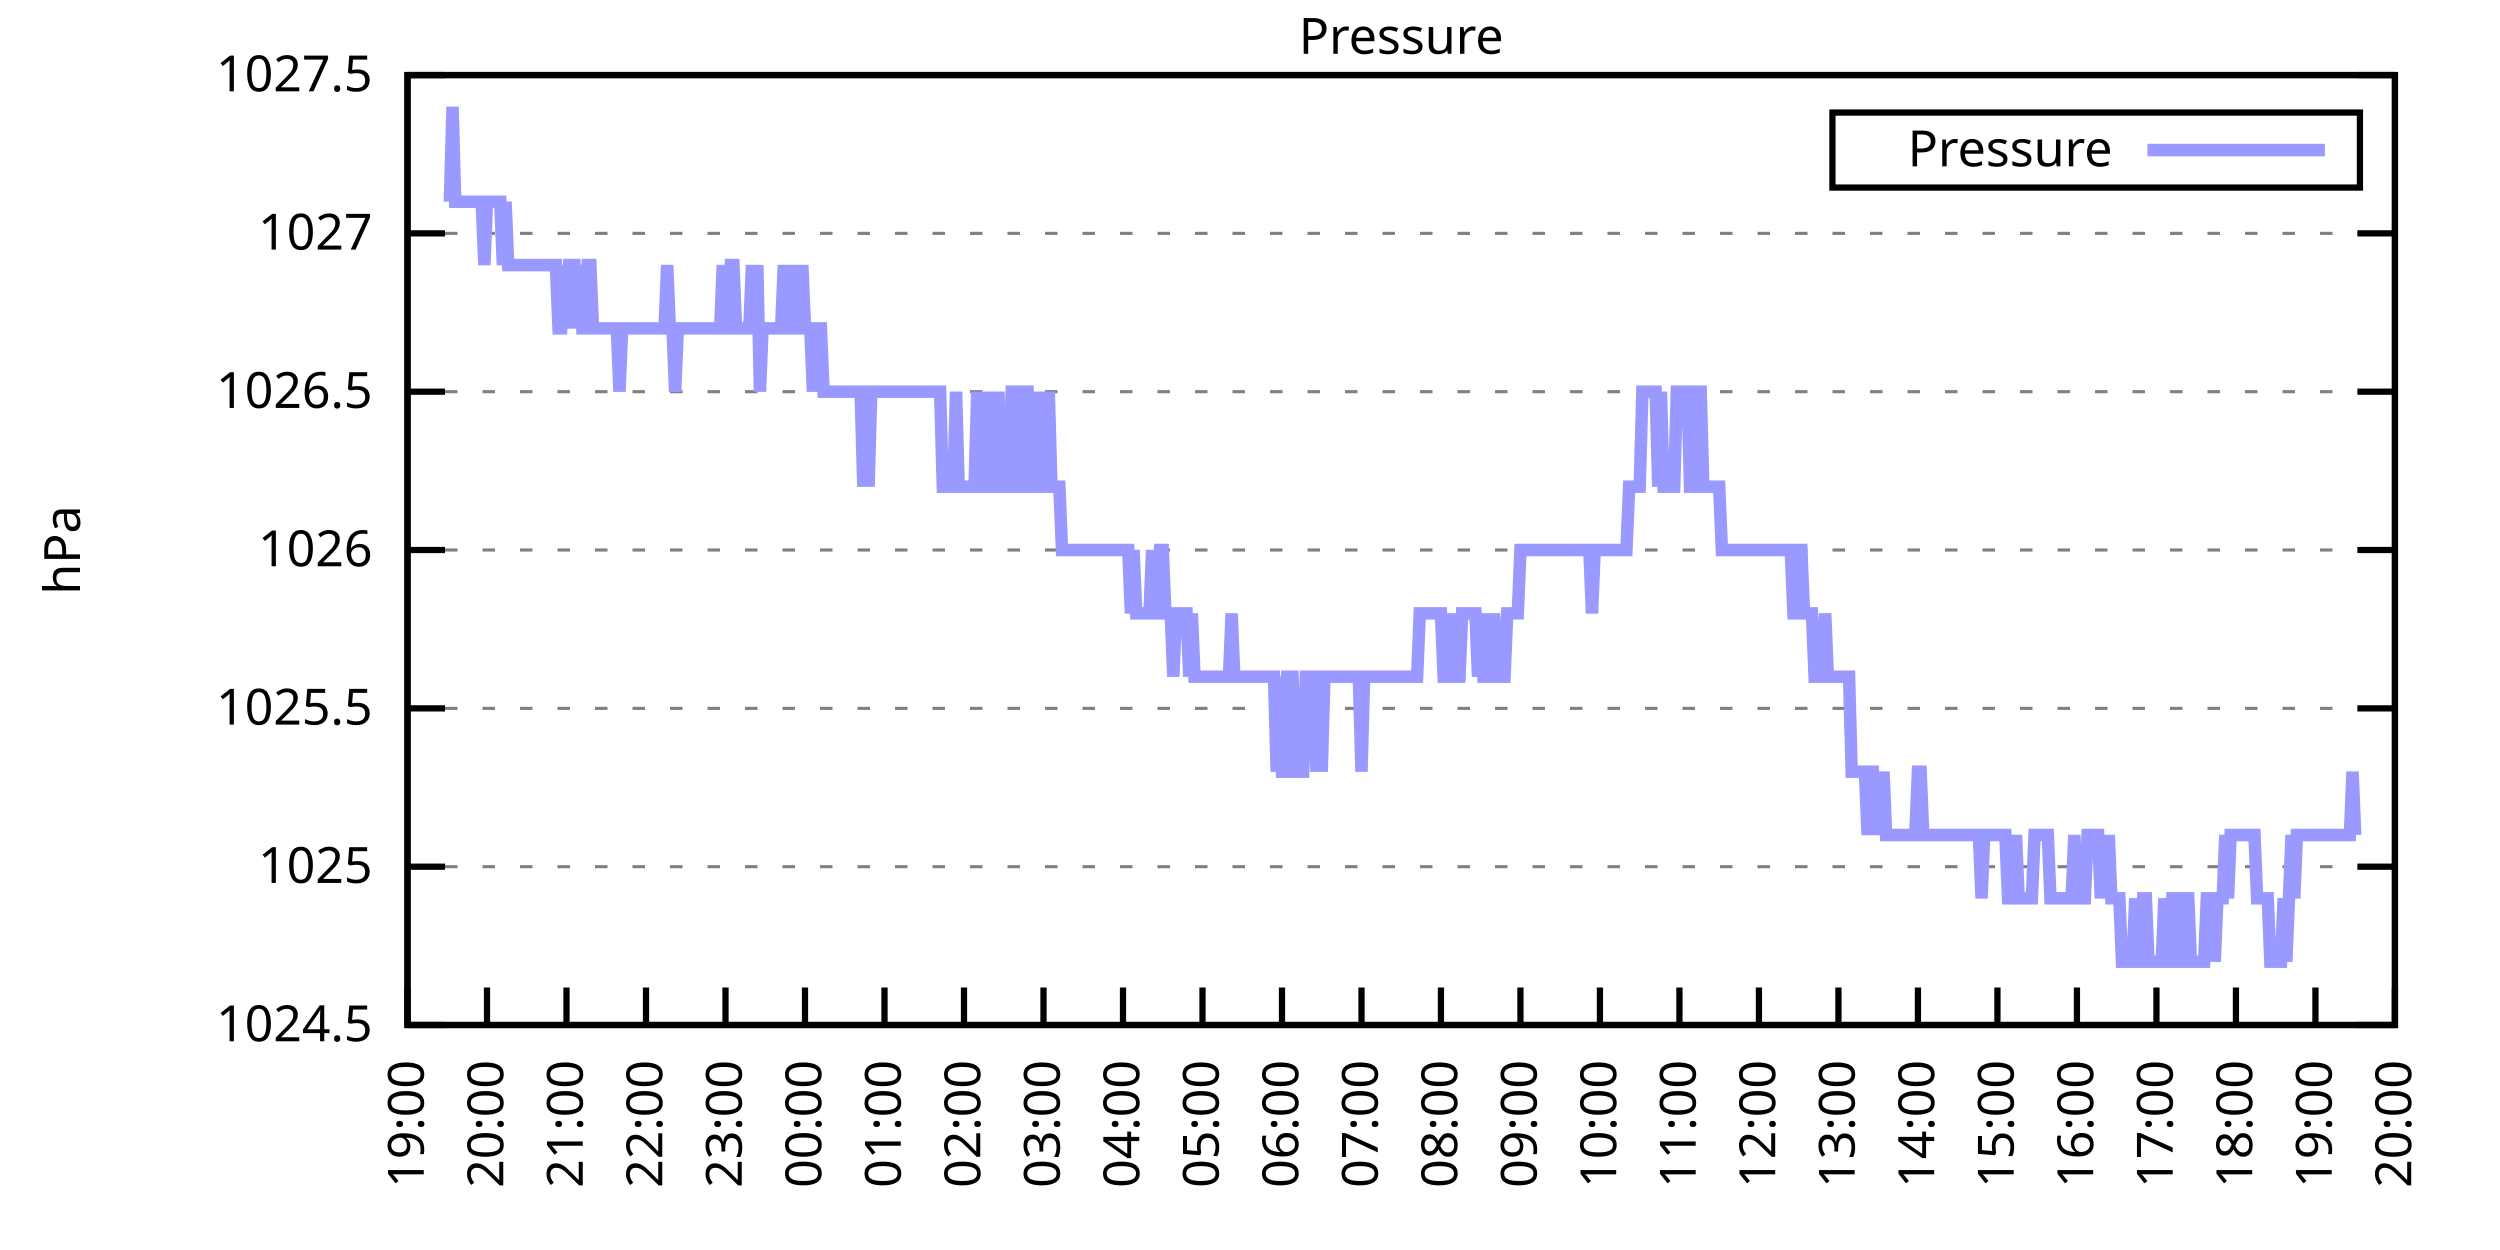
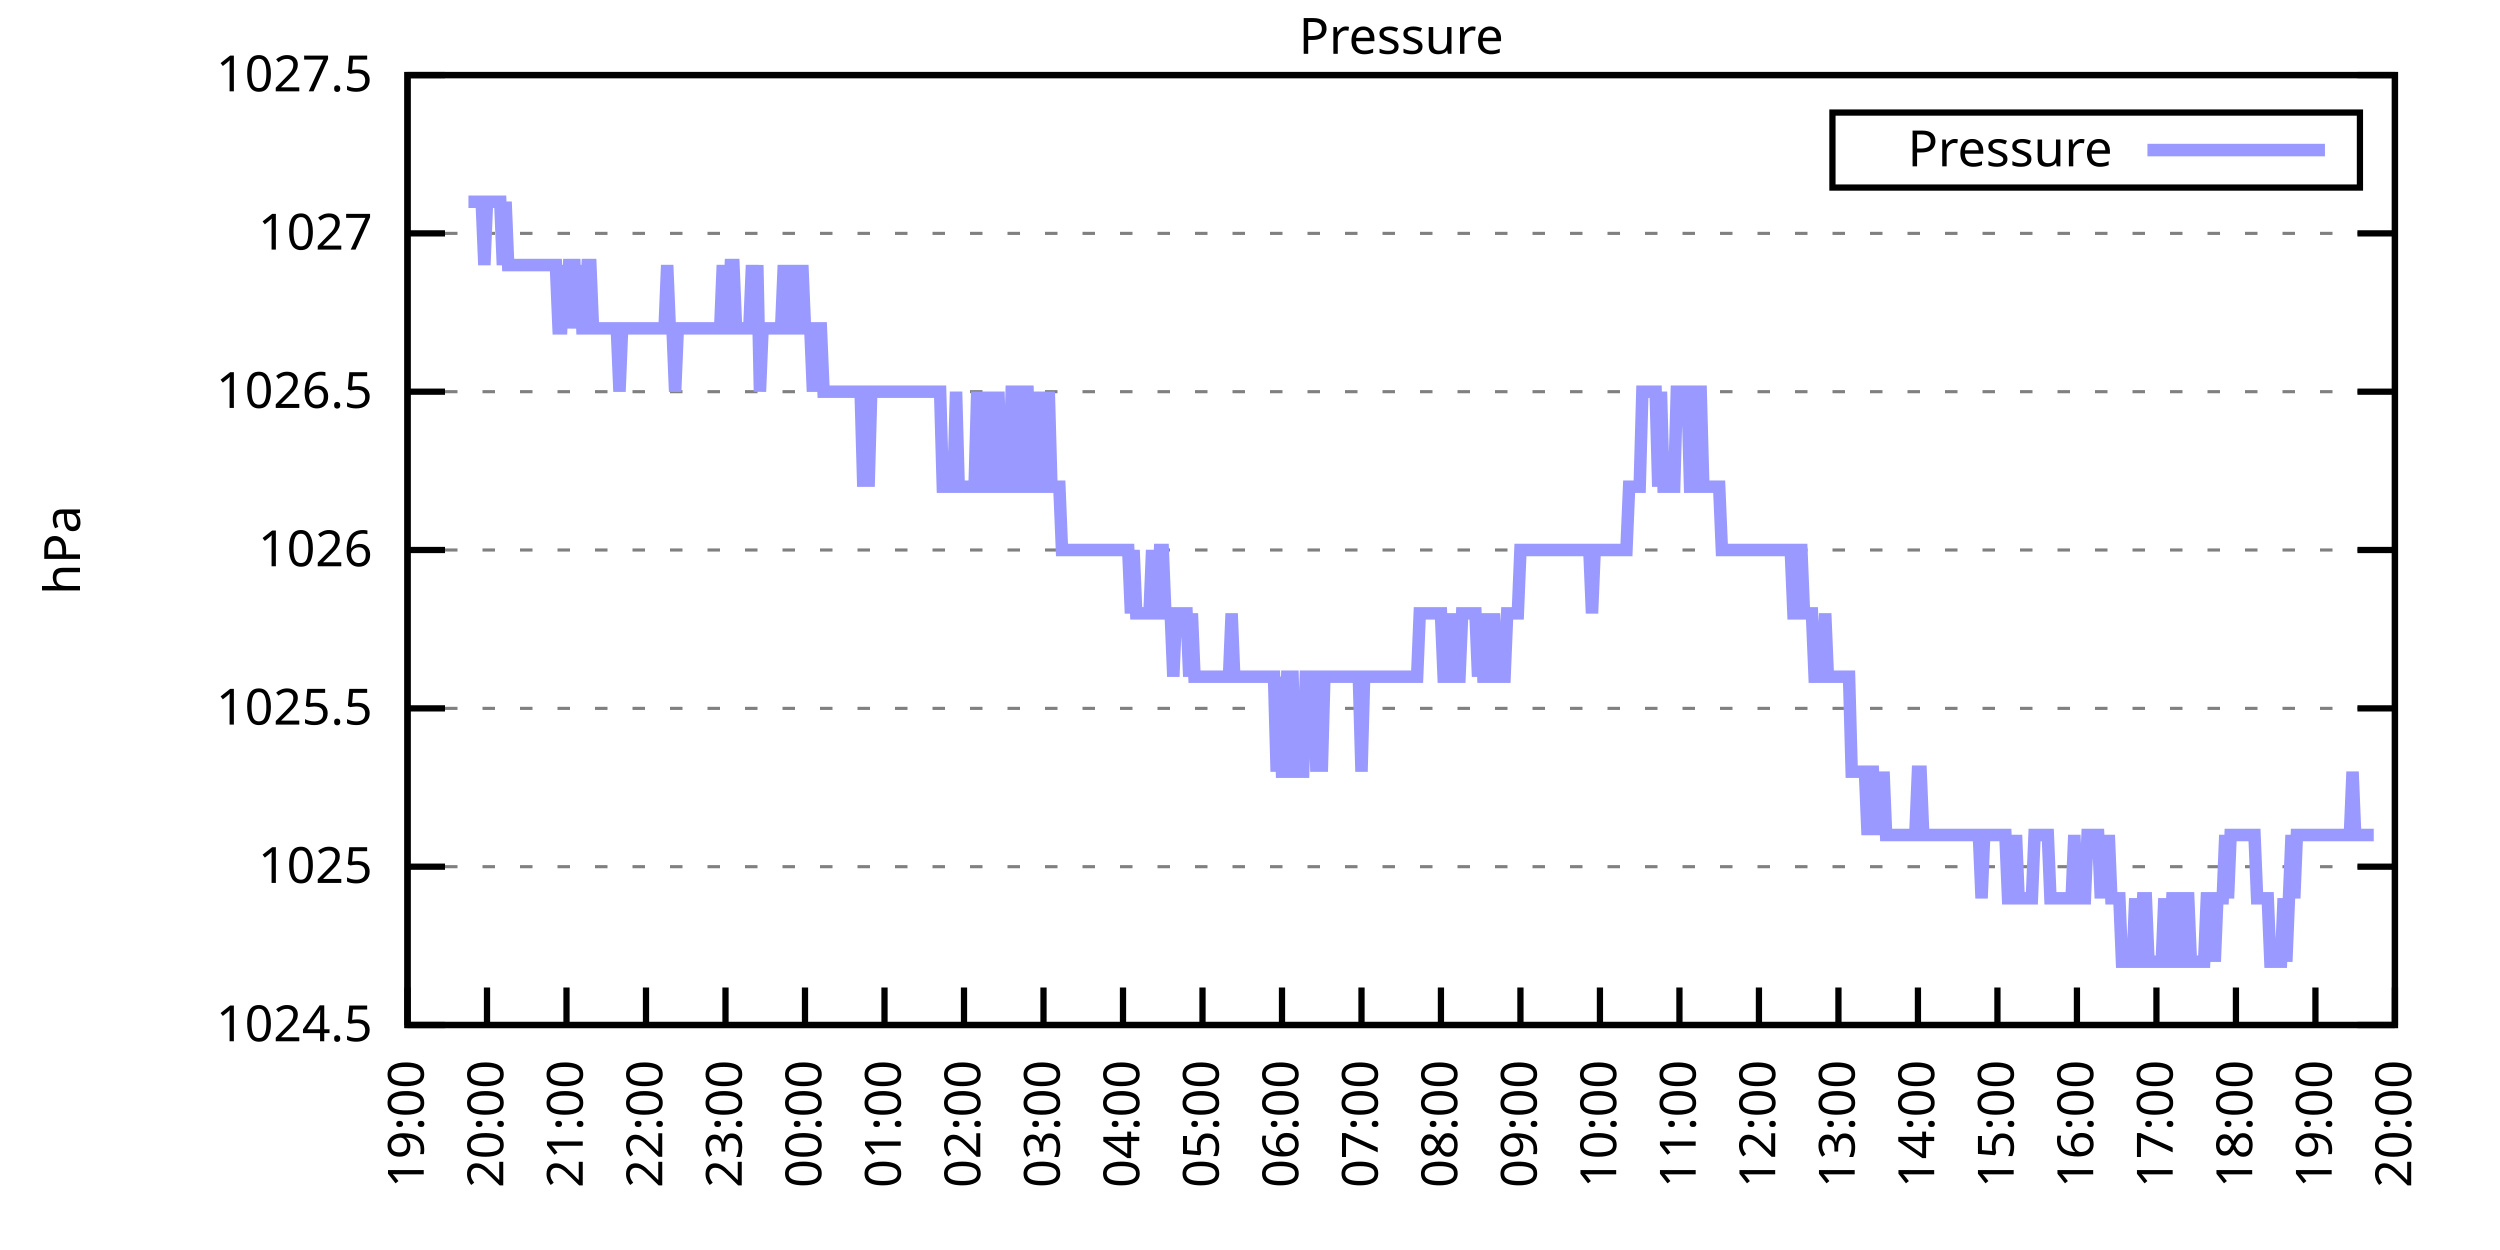
<svg xmlns="http://www.w3.org/2000/svg" xmlns:xlink="http://www.w3.org/1999/xlink" width="400" height="200" viewBox="0 0 400 200">
  <g id="gnuplot_canvas">
    <rect x="0" y="0" width="400" height="200" fill="none" />
    <defs>
      <circle id="gpDot" r="0.5" stroke-width="0.5" stroke="currentColor" />
      <path id="gpPt0" stroke-width="0.333" stroke="currentColor" d="M-1,0 h2 M0,-1 v2" />
      <path id="gpPt1" stroke-width="0.333" stroke="currentColor" d="M-1,-1 L1,1 M1,-1 L-1,1" />
      <path id="gpPt2" stroke-width="0.333" stroke="currentColor" d="M-1,0 L1,0 M0,-1 L0,1 M-1,-1 L1,1 M-1,1 L1,-1" />
      <rect id="gpPt3" stroke-width="0.333" stroke="currentColor" x="-1" y="-1" width="2" height="2" />
      <rect id="gpPt4" stroke-width="0.333" stroke="currentColor" fill="currentColor" x="-1" y="-1" width="2" height="2" />
      <circle id="gpPt5" stroke-width="0.333" stroke="currentColor" cx="0" cy="0" r="1" />
      <use xlink:href="#gpPt5" id="gpPt6" fill="currentColor" stroke="none" />
      <path id="gpPt7" stroke-width="0.333" stroke="currentColor" d="M0,-1.33 L-1.33,0.67 L1.33,0.67 z" />
      <use xlink:href="#gpPt7" id="gpPt8" fill="currentColor" stroke="none" />
      <use xlink:href="#gpPt7" id="gpPt9" stroke="currentColor" transform="rotate(180)" />
      <use xlink:href="#gpPt9" id="gpPt10" fill="currentColor" stroke="none" />
      <use xlink:href="#gpPt3" id="gpPt11" stroke="currentColor" transform="rotate(45)" />
      <use xlink:href="#gpPt11" id="gpPt12" fill="currentColor" stroke="none" />
      <path id="gpPt13" stroke-width="0.333" stroke="currentColor" d="M0,1.330 L1.265,0.411 L0.782,-1.067 L-0.782,-1.076 L-1.265,0.411 z" />
      <use xlink:href="#gpPt13" id="gpPt14" fill="currentColor" stroke="none" />
      <filter id="textbox" filterUnits="objectBoundingBox" x="0" y="0" height="1" width="1">
        <feFlood flood-color="white" flood-opacity="1" result="bgnd" />
        <feComposite in="SourceGraphic" in2="bgnd" operator="atop" />
      </filter>
      <filter id="greybox" filterUnits="objectBoundingBox" x="0" y="0" height="1" width="1">
        <feFlood flood-color="lightgrey" flood-opacity="1" result="grey" />
        <feComposite in="SourceGraphic" in2="grey" operator="atop" />
      </filter>
    </defs>
    <g fill="none" color="white" stroke="currentColor" stroke-width="1.00" stroke-linecap="butt" stroke-linejoin="miter">
</g>
    <g fill="none" color="black" stroke="currentColor" stroke-width="1.00" stroke-linecap="butt" stroke-linejoin="miter">
      <g stroke="none" shape-rendering="crispEdges">
        <polygon fill="rgb(255, 255, 255)" points="65.20,164.00 383.18,164.00 383.18,12.02 65.20,12.02 " />
      </g>
    </g>
    <g fill="none" color="black" stroke="currentColor" stroke-width="1.00" stroke-linecap="butt" stroke-linejoin="miter">
</g>
    <g fill="none" color="black" stroke="black" stroke-width="0.50" stroke-linecap="butt" stroke-linejoin="miter">
</g>
    <g fill="none" color="gray" stroke="currentColor" stroke-width="0.50" stroke-linecap="butt" stroke-linejoin="miter">
      <path stroke="gray" stroke-dasharray="2,4" class="gridline" d="M65.20,164.00 L383.19,164.00  " />
    </g>
    <g fill="none" color="gray" stroke="gray" stroke-width="1.00" stroke-linecap="butt" stroke-linejoin="miter">
</g>
    <g fill="none" color="black" stroke="currentColor" stroke-width="1.00" stroke-linecap="butt" stroke-linejoin="miter">
      <path stroke="black" d="M65.20,164.00 L71.20,164.00 M383.19,164.00 L377.19,164.00  " />
      <g transform="translate(59.60,166.60)" stroke="none" fill="black" font-family="Sans" font-size="8.00" text-anchor="end">
        <text>
          <tspan font-family="Sans"> 1024.5</tspan>
        </text>
      </g>
    </g>
    <g fill="none" color="black" stroke="currentColor" stroke-width="1.00" stroke-linecap="butt" stroke-linejoin="miter">
</g>
    <g fill="none" color="black" stroke="black" stroke-width="0.50" stroke-linecap="butt" stroke-linejoin="miter">
</g>
    <g fill="none" color="gray" stroke="currentColor" stroke-width="0.50" stroke-linecap="butt" stroke-linejoin="miter">
      <path stroke="gray" stroke-dasharray="2,4" class="gridline" d="M65.20,138.67 L383.19,138.67  " />
    </g>
    <g fill="none" color="gray" stroke="gray" stroke-width="1.00" stroke-linecap="butt" stroke-linejoin="miter">
</g>
    <g fill="none" color="black" stroke="currentColor" stroke-width="1.00" stroke-linecap="butt" stroke-linejoin="miter">
      <path stroke="black" d="M65.20,138.67 L71.20,138.67 M383.19,138.67 L377.19,138.67  " />
      <g transform="translate(59.60,141.27)" stroke="none" fill="black" font-family="Sans" font-size="8.00" text-anchor="end">
        <text>
          <tspan font-family="Sans"> 1025</tspan>
        </text>
      </g>
    </g>
    <g fill="none" color="black" stroke="currentColor" stroke-width="1.00" stroke-linecap="butt" stroke-linejoin="miter">
</g>
    <g fill="none" color="black" stroke="black" stroke-width="0.50" stroke-linecap="butt" stroke-linejoin="miter">
</g>
    <g fill="none" color="gray" stroke="currentColor" stroke-width="0.50" stroke-linecap="butt" stroke-linejoin="miter">
      <path stroke="gray" stroke-dasharray="2,4" class="gridline" d="M65.20,113.34 L383.19,113.34  " />
    </g>
    <g fill="none" color="gray" stroke="gray" stroke-width="1.00" stroke-linecap="butt" stroke-linejoin="miter">
</g>
    <g fill="none" color="black" stroke="currentColor" stroke-width="1.00" stroke-linecap="butt" stroke-linejoin="miter">
      <path stroke="black" d="M65.20,113.34 L71.20,113.34 M383.19,113.34 L377.19,113.34  " />
      <g transform="translate(59.60,115.94)" stroke="none" fill="black" font-family="Sans" font-size="8.00" text-anchor="end">
        <text>
          <tspan font-family="Sans"> 1025.5</tspan>
        </text>
      </g>
    </g>
    <g fill="none" color="black" stroke="currentColor" stroke-width="1.00" stroke-linecap="butt" stroke-linejoin="miter">
</g>
    <g fill="none" color="black" stroke="black" stroke-width="0.50" stroke-linecap="butt" stroke-linejoin="miter">
</g>
    <g fill="none" color="gray" stroke="currentColor" stroke-width="0.50" stroke-linecap="butt" stroke-linejoin="miter">
      <path stroke="gray" stroke-dasharray="2,4" class="gridline" d="M65.20,88.00 L383.19,88.00  " />
    </g>
    <g fill="none" color="gray" stroke="gray" stroke-width="1.00" stroke-linecap="butt" stroke-linejoin="miter">
</g>
    <g fill="none" color="black" stroke="currentColor" stroke-width="1.00" stroke-linecap="butt" stroke-linejoin="miter">
      <path stroke="black" d="M65.20,88.00 L71.20,88.00 M383.19,88.00 L377.19,88.00  " />
      <g transform="translate(59.60,90.60)" stroke="none" fill="black" font-family="Sans" font-size="8.00" text-anchor="end">
        <text>
          <tspan font-family="Sans"> 1026</tspan>
        </text>
      </g>
    </g>
    <g fill="none" color="black" stroke="currentColor" stroke-width="1.00" stroke-linecap="butt" stroke-linejoin="miter">
</g>
    <g fill="none" color="black" stroke="black" stroke-width="0.50" stroke-linecap="butt" stroke-linejoin="miter">
</g>
    <g fill="none" color="gray" stroke="currentColor" stroke-width="0.50" stroke-linecap="butt" stroke-linejoin="miter">
      <path stroke="gray" stroke-dasharray="2,4" class="gridline" d="M65.20,62.67 L383.19,62.67  " />
    </g>
    <g fill="none" color="gray" stroke="gray" stroke-width="1.00" stroke-linecap="butt" stroke-linejoin="miter">
</g>
    <g fill="none" color="black" stroke="currentColor" stroke-width="1.00" stroke-linecap="butt" stroke-linejoin="miter">
      <path stroke="black" d="M65.20,62.67 L71.20,62.67 M383.19,62.67 L377.19,62.67  " />
      <g transform="translate(59.60,65.27)" stroke="none" fill="black" font-family="Sans" font-size="8.00" text-anchor="end">
        <text>
          <tspan font-family="Sans"> 1026.5</tspan>
        </text>
      </g>
    </g>
    <g fill="none" color="black" stroke="currentColor" stroke-width="1.00" stroke-linecap="butt" stroke-linejoin="miter">
</g>
    <g fill="none" color="black" stroke="black" stroke-width="0.50" stroke-linecap="butt" stroke-linejoin="miter">
</g>
    <g fill="none" color="gray" stroke="currentColor" stroke-width="0.50" stroke-linecap="butt" stroke-linejoin="miter">
      <path stroke="gray" stroke-dasharray="2,4" class="gridline" d="M65.20,37.34 L383.19,37.34  " />
    </g>
    <g fill="none" color="gray" stroke="gray" stroke-width="1.00" stroke-linecap="butt" stroke-linejoin="miter">
</g>
    <g fill="none" color="black" stroke="currentColor" stroke-width="1.00" stroke-linecap="butt" stroke-linejoin="miter">
      <path stroke="black" d="M65.20,37.34 L71.20,37.34 M383.19,37.34 L377.19,37.34  " />
      <g transform="translate(59.60,39.94)" stroke="none" fill="black" font-family="Sans" font-size="8.00" text-anchor="end">
        <text>
          <tspan font-family="Sans"> 1027</tspan>
        </text>
      </g>
    </g>
    <g fill="none" color="black" stroke="currentColor" stroke-width="1.00" stroke-linecap="butt" stroke-linejoin="miter">
</g>
    <g fill="none" color="black" stroke="black" stroke-width="0.50" stroke-linecap="butt" stroke-linejoin="miter">
</g>
    <g fill="none" color="gray" stroke="currentColor" stroke-width="0.50" stroke-linecap="butt" stroke-linejoin="miter">
      <path stroke="gray" stroke-dasharray="2,4" class="gridline" d="M65.20,12.01 L383.19,12.01  " />
    </g>
    <g fill="none" color="gray" stroke="gray" stroke-width="1.00" stroke-linecap="butt" stroke-linejoin="miter">
</g>
    <g fill="none" color="black" stroke="currentColor" stroke-width="1.00" stroke-linecap="butt" stroke-linejoin="miter">
      <path stroke="black" d="M65.20,12.01 L71.20,12.01 M383.19,12.01 L377.19,12.01  " />
      <g transform="translate(59.60,14.61)" stroke="none" fill="black" font-family="Sans" font-size="8.00" text-anchor="end">
        <text>
          <tspan font-family="Sans"> 1027.5</tspan>
        </text>
      </g>
    </g>
    <g fill="none" color="black" stroke="currentColor" stroke-width="1.00" stroke-linecap="butt" stroke-linejoin="miter">
      <path stroke="black" d="M65.20,164.00 L65.20,158.00  " />
      <g transform="translate(67.80,169.60) rotate(270.00)" stroke="none" fill="black" font-family="Sans" font-size="8.00" text-anchor="end">
        <text>
          <tspan font-family="Sans">19:00</tspan>
        </text>
      </g>
    </g>
    <g fill="none" color="black" stroke="currentColor" stroke-width="1.00" stroke-linecap="butt" stroke-linejoin="miter">
      <path stroke="black" d="M77.92,164.00 L77.92,158.00  " />
      <g transform="translate(80.52,169.60) rotate(270.00)" stroke="none" fill="black" font-family="Sans" font-size="8.00" text-anchor="end">
        <text>
          <tspan font-family="Sans">20:00</tspan>
        </text>
      </g>
    </g>
    <g fill="none" color="black" stroke="currentColor" stroke-width="1.00" stroke-linecap="butt" stroke-linejoin="miter">
      <path stroke="black" d="M90.64,164.00 L90.64,158.00  " />
      <g transform="translate(93.24,169.60) rotate(270.00)" stroke="none" fill="black" font-family="Sans" font-size="8.00" text-anchor="end">
        <text>
          <tspan font-family="Sans">21:00</tspan>
        </text>
      </g>
    </g>
    <g fill="none" color="black" stroke="currentColor" stroke-width="1.00" stroke-linecap="butt" stroke-linejoin="miter">
      <path stroke="black" d="M103.36,164.00 L103.36,158.00  " />
      <g transform="translate(105.96,169.60) rotate(270.00)" stroke="none" fill="black" font-family="Sans" font-size="8.00" text-anchor="end">
        <text>
          <tspan font-family="Sans">22:00</tspan>
        </text>
      </g>
    </g>
    <g fill="none" color="black" stroke="currentColor" stroke-width="1.00" stroke-linecap="butt" stroke-linejoin="miter">
      <path stroke="black" d="M116.08,164.00 L116.08,158.00  " />
      <g transform="translate(118.68,169.60) rotate(270.00)" stroke="none" fill="black" font-family="Sans" font-size="8.00" text-anchor="end">
        <text>
          <tspan font-family="Sans">23:00</tspan>
        </text>
      </g>
    </g>
    <g fill="none" color="black" stroke="currentColor" stroke-width="1.00" stroke-linecap="butt" stroke-linejoin="miter">
      <path stroke="black" d="M128.80,164.00 L128.80,158.00  " />
      <g transform="translate(131.40,169.60) rotate(270.00)" stroke="none" fill="black" font-family="Sans" font-size="8.00" text-anchor="end">
        <text>
          <tspan font-family="Sans">00:00</tspan>
        </text>
      </g>
    </g>
    <g fill="none" color="black" stroke="currentColor" stroke-width="1.00" stroke-linecap="butt" stroke-linejoin="miter">
      <path stroke="black" d="M141.52,164.00 L141.52,158.00  " />
      <g transform="translate(144.12,169.60) rotate(270.00)" stroke="none" fill="black" font-family="Sans" font-size="8.00" text-anchor="end">
        <text>
          <tspan font-family="Sans">01:00</tspan>
        </text>
      </g>
    </g>
    <g fill="none" color="black" stroke="currentColor" stroke-width="1.00" stroke-linecap="butt" stroke-linejoin="miter">
      <path stroke="black" d="M154.24,164.00 L154.24,158.00  " />
      <g transform="translate(156.84,169.60) rotate(270.00)" stroke="none" fill="black" font-family="Sans" font-size="8.00" text-anchor="end">
        <text>
          <tspan font-family="Sans">02:00</tspan>
        </text>
      </g>
    </g>
    <g fill="none" color="black" stroke="currentColor" stroke-width="1.00" stroke-linecap="butt" stroke-linejoin="miter">
      <path stroke="black" d="M166.96,164.00 L166.96,158.00  " />
      <g transform="translate(169.56,169.60) rotate(270.00)" stroke="none" fill="black" font-family="Sans" font-size="8.00" text-anchor="end">
        <text>
          <tspan font-family="Sans">03:00</tspan>
        </text>
      </g>
    </g>
    <g fill="none" color="black" stroke="currentColor" stroke-width="1.00" stroke-linecap="butt" stroke-linejoin="miter">
      <path stroke="black" d="M179.68,164.00 L179.68,158.00  " />
      <g transform="translate(182.28,169.60) rotate(270.00)" stroke="none" fill="black" font-family="Sans" font-size="8.00" text-anchor="end">
        <text>
          <tspan font-family="Sans">04:00</tspan>
        </text>
      </g>
    </g>
    <g fill="none" color="black" stroke="currentColor" stroke-width="1.00" stroke-linecap="butt" stroke-linejoin="miter">
      <path stroke="black" d="M192.40,164.00 L192.40,158.00  " />
      <g transform="translate(195.00,169.60) rotate(270.00)" stroke="none" fill="black" font-family="Sans" font-size="8.00" text-anchor="end">
        <text>
          <tspan font-family="Sans">05:00</tspan>
        </text>
      </g>
    </g>
    <g fill="none" color="black" stroke="currentColor" stroke-width="1.00" stroke-linecap="butt" stroke-linejoin="miter">
      <path stroke="black" d="M205.12,164.00 L205.12,158.00  " />
      <g transform="translate(207.72,169.60) rotate(270.00)" stroke="none" fill="black" font-family="Sans" font-size="8.00" text-anchor="end">
        <text>
          <tspan font-family="Sans">06:00</tspan>
        </text>
      </g>
    </g>
    <g fill="none" color="black" stroke="currentColor" stroke-width="1.00" stroke-linecap="butt" stroke-linejoin="miter">
      <path stroke="black" d="M217.84,164.00 L217.84,158.00  " />
      <g transform="translate(220.44,169.60) rotate(270.00)" stroke="none" fill="black" font-family="Sans" font-size="8.00" text-anchor="end">
        <text>
          <tspan font-family="Sans">07:00</tspan>
        </text>
      </g>
    </g>
    <g fill="none" color="black" stroke="currentColor" stroke-width="1.00" stroke-linecap="butt" stroke-linejoin="miter">
      <path stroke="black" d="M230.55,164.00 L230.55,158.00  " />
      <g transform="translate(233.15,169.60) rotate(270.00)" stroke="none" fill="black" font-family="Sans" font-size="8.00" text-anchor="end">
        <text>
          <tspan font-family="Sans">08:00</tspan>
        </text>
      </g>
    </g>
    <g fill="none" color="black" stroke="currentColor" stroke-width="1.00" stroke-linecap="butt" stroke-linejoin="miter">
      <path stroke="black" d="M243.27,164.00 L243.27,158.00  " />
      <g transform="translate(245.87,169.60) rotate(270.00)" stroke="none" fill="black" font-family="Sans" font-size="8.00" text-anchor="end">
        <text>
          <tspan font-family="Sans">09:00</tspan>
        </text>
      </g>
    </g>
    <g fill="none" color="black" stroke="currentColor" stroke-width="1.00" stroke-linecap="butt" stroke-linejoin="miter">
      <path stroke="black" d="M255.99,164.00 L255.99,158.00  " />
      <g transform="translate(258.59,169.60) rotate(270.00)" stroke="none" fill="black" font-family="Sans" font-size="8.00" text-anchor="end">
        <text>
          <tspan font-family="Sans">10:00</tspan>
        </text>
      </g>
    </g>
    <g fill="none" color="black" stroke="currentColor" stroke-width="1.00" stroke-linecap="butt" stroke-linejoin="miter">
      <path stroke="black" d="M268.71,164.00 L268.71,158.00  " />
      <g transform="translate(271.31,169.60) rotate(270.00)" stroke="none" fill="black" font-family="Sans" font-size="8.00" text-anchor="end">
        <text>
          <tspan font-family="Sans">11:00</tspan>
        </text>
      </g>
    </g>
    <g fill="none" color="black" stroke="currentColor" stroke-width="1.00" stroke-linecap="butt" stroke-linejoin="miter">
      <path stroke="black" d="M281.43,164.00 L281.43,158.00  " />
      <g transform="translate(284.03,169.60) rotate(270.00)" stroke="none" fill="black" font-family="Sans" font-size="8.00" text-anchor="end">
        <text>
          <tspan font-family="Sans">12:00</tspan>
        </text>
      </g>
    </g>
    <g fill="none" color="black" stroke="currentColor" stroke-width="1.00" stroke-linecap="butt" stroke-linejoin="miter">
      <path stroke="black" d="M294.15,164.00 L294.15,158.00  " />
      <g transform="translate(296.75,169.60) rotate(270.00)" stroke="none" fill="black" font-family="Sans" font-size="8.00" text-anchor="end">
        <text>
          <tspan font-family="Sans">13:00</tspan>
        </text>
      </g>
    </g>
    <g fill="none" color="black" stroke="currentColor" stroke-width="1.00" stroke-linecap="butt" stroke-linejoin="miter">
      <path stroke="black" d="M306.87,164.00 L306.87,158.00  " />
      <g transform="translate(309.47,169.60) rotate(270.00)" stroke="none" fill="black" font-family="Sans" font-size="8.00" text-anchor="end">
        <text>
          <tspan font-family="Sans">14:00</tspan>
        </text>
      </g>
    </g>
    <g fill="none" color="black" stroke="currentColor" stroke-width="1.00" stroke-linecap="butt" stroke-linejoin="miter">
      <path stroke="black" d="M319.59,164.00 L319.59,158.00  " />
      <g transform="translate(322.19,169.60) rotate(270.00)" stroke="none" fill="black" font-family="Sans" font-size="8.00" text-anchor="end">
        <text>
          <tspan font-family="Sans">15:00</tspan>
        </text>
      </g>
    </g>
    <g fill="none" color="black" stroke="currentColor" stroke-width="1.00" stroke-linecap="butt" stroke-linejoin="miter">
      <path stroke="black" d="M332.31,164.00 L332.31,158.00  " />
      <g transform="translate(334.91,169.60) rotate(270.00)" stroke="none" fill="black" font-family="Sans" font-size="8.00" text-anchor="end">
        <text>
          <tspan font-family="Sans">16:00</tspan>
        </text>
      </g>
    </g>
    <g fill="none" color="black" stroke="currentColor" stroke-width="1.00" stroke-linecap="butt" stroke-linejoin="miter">
      <path stroke="black" d="M345.03,164.00 L345.03,158.00  " />
      <g transform="translate(347.63,169.60) rotate(270.00)" stroke="none" fill="black" font-family="Sans" font-size="8.00" text-anchor="end">
        <text>
          <tspan font-family="Sans">17:00</tspan>
        </text>
      </g>
    </g>
    <g fill="none" color="black" stroke="currentColor" stroke-width="1.00" stroke-linecap="butt" stroke-linejoin="miter">
      <path stroke="black" d="M357.75,164.00 L357.75,158.00  " />
      <g transform="translate(360.35,169.60) rotate(270.00)" stroke="none" fill="black" font-family="Sans" font-size="8.00" text-anchor="end">
        <text>
          <tspan font-family="Sans">18:00</tspan>
        </text>
      </g>
    </g>
    <g fill="none" color="black" stroke="currentColor" stroke-width="1.00" stroke-linecap="butt" stroke-linejoin="miter">
      <path stroke="black" d="M370.47,164.00 L370.47,158.00  " />
      <g transform="translate(373.07,169.60) rotate(270.00)" stroke="none" fill="black" font-family="Sans" font-size="8.00" text-anchor="end">
        <text>
          <tspan font-family="Sans">19:00</tspan>
        </text>
      </g>
    </g>
    <g fill="none" color="black" stroke="currentColor" stroke-width="1.00" stroke-linecap="butt" stroke-linejoin="miter">
      <path stroke="black" d="M383.19,164.00 L383.19,158.00  " />
      <g transform="translate(385.79,169.60) rotate(270.00)" stroke="none" fill="black" font-family="Sans" font-size="8.00" text-anchor="end">
        <text>
          <tspan font-family="Sans">20:00</tspan>
        </text>
      </g>
    </g>
    <g fill="none" color="black" stroke="currentColor" stroke-width="1.00" stroke-linecap="butt" stroke-linejoin="miter">
</g>
    <g fill="none" color="black" stroke="currentColor" stroke-width="1.00" stroke-linecap="butt" stroke-linejoin="miter">
      <path stroke="black" d="M65.20,12.01 L65.20,164.00 L383.19,164.00 L383.19,12.01 L65.20,12.01 Z  " />
    </g>
    <g fill="none" color="black" stroke="currentColor" stroke-width="1.00" stroke-linecap="butt" stroke-linejoin="miter">
</g>
    <g fill="none" color="black" stroke="currentColor" stroke-width="1.00" stroke-linecap="butt" stroke-linejoin="miter">
      <path stroke="black" d="M293.19,30.01 L293.19,18.01 L377.59,18.01 L377.59,30.01 L293.19,30.01 Z  " />
    </g>
    <g id="Pressure_plot_1">
      <g fill="none" color="white" stroke="black" stroke-width="2.00" stroke-linecap="butt" stroke-linejoin="miter">
</g>
      <g fill="none" color="black" stroke="currentColor" stroke-width="2.00" stroke-linecap="butt" stroke-linejoin="miter">
        <g transform="translate(337.99,26.61)" stroke="none" fill="black" font-family="Sans" font-size="8.00" text-anchor="end">
          <text>
            <tspan font-family="Sans">Pressure</tspan>
          </text>
        </g>
      </g>
      <g fill="none" color="black" stroke="currentColor" stroke-width="2.00" stroke-linecap="butt" stroke-linejoin="miter">
-         <path stroke="rgb(153, 153, 255)" d="M343.59,24.01 L371.99,24.01 M71.98,32.28 L72.41,17.08 L72.83,32.28 L73.26,32.28 L73.68,32.28 L74.10,32.28   L74.53,32.28 L74.95,32.28 L75.38,32.28 L75.80,32.28 L76.22,32.28 L76.65,32.28 L77.07,32.28 L77.50,42.41   L77.92,32.28 L78.34,32.28 L78.77,32.28 L79.19,32.28 L79.62,32.28 L80.04,32.28 L80.46,42.41 L80.89,32.28   L81.31,42.41 L81.74,42.41 L82.16,42.41 L82.58,42.41 L83.01,42.41 L83.43,42.41 L83.86,42.41 L84.28,42.41   L84.70,42.41 L85.13,42.41 L85.55,42.41 L85.98,42.41 L86.40,42.41 L86.82,42.41 L87.25,42.41 L87.67,42.41   L88.10,42.41 L88.52,42.41 L88.94,42.41 L89.37,52.54 L89.79,52.54 L90.22,42.41 L90.64,52.54 L91.06,42.41   L91.49,42.41 L91.91,42.41 L92.34,52.54 L92.76,42.41 L93.18,52.54 L93.61,52.54 L94.03,42.41 L94.46,42.41   L94.88,52.54 L95.30,52.54 L95.73,52.54 L96.15,52.54 L96.58,52.54 L97.00,52.54 L97.42,52.54 L97.85,52.54   L98.27,52.54 L98.69,52.54 L99.12,62.67 L99.54,52.54 L99.97,52.54 L100.39,52.54 L100.81,52.54 L101.24,52.54   L101.66,52.54 L102.09,52.54 L102.51,52.54 L102.93,52.54 L103.36,52.54 L103.78,52.54 L104.21,52.54 L104.63,52.54   L105.05,52.54 L105.48,52.54 L105.90,52.54 L106.33,52.54 L106.75,42.41 L107.17,52.54 L107.60,52.54 L108.02,62.67   L108.45,52.54 L108.87,52.54 L109.29,52.54 L109.72,52.54 L110.14,52.54 L110.57,52.54 L110.99,52.54 L111.41,52.54   L111.84,52.54 L112.26,52.54 L112.69,52.54 L113.11,52.54 L113.53,52.54 L113.96,52.54 L114.38,52.54 L114.81,52.54   L115.23,52.54 L115.65,42.41 L116.08,52.54 L116.50,52.54 L116.93,42.41 L117.35,42.41 L117.77,52.54 L118.20,52.54   L118.62,52.54 L119.05,52.54 L119.47,52.54 L119.89,52.54 L120.32,42.41 L120.74,52.54 L121.17,42.41 L121.59,62.67   L122.01,52.54 L122.44,52.54 L122.86,52.54 L123.29,52.54 L123.71,52.54 L124.13,52.54 L124.56,52.54 L124.98,52.54   L125.41,42.41 L125.83,52.54 L126.25,52.54 L126.68,42.41 L127.10,52.54 L127.53,52.54 L127.95,52.54 L128.37,42.41   L128.80,52.54 L129.22,52.54 L129.65,52.54 L130.07,62.67 L130.49,52.54 L130.92,52.54 L131.34,52.54 L131.77,62.67   L132.19,62.67 L132.61,62.67 L133.04,62.67 L133.46,62.67 L133.89,62.67 L134.31,62.67 L134.73,62.67 L135.16,62.67   L135.58,62.67 L136.01,62.67 L136.43,62.67 L136.85,62.67 L137.28,62.67 L137.70,62.67 L138.13,77.87 L138.55,62.67   L138.97,77.87 L139.40,62.67 L139.82,62.67 L140.25,62.67 L140.67,62.67 L141.09,62.67 L141.52,62.67 L141.94,62.67   L142.37,62.67 L142.79,62.67 L143.21,62.67 L143.64,62.67 L144.06,62.67 L144.49,62.67 L144.91,62.67 L145.33,62.67   L145.76,62.67 L146.18,62.67 L146.61,62.67 L147.03,62.67 L147.45,62.67 L147.88,62.67 L148.30,62.67 L148.73,62.67   L149.15,62.67 L149.57,62.67 L150.00,62.67 L150.42,62.67 L150.85,77.87 L151.27,77.87 L151.69,77.87 L152.12,77.87   L152.54,77.87 L152.97,62.67 L153.39,77.87 L153.81,77.87 L154.24,77.87 L154.66,77.87 L155.09,77.87 L155.51,77.87   L155.93,77.87 L156.36,62.67 L156.78,77.87 L157.21,62.67 L157.63,77.87 L158.05,77.87 L158.48,62.67 L158.90,77.87   L159.33,77.87 L159.75,62.67 L160.17,77.87 L160.60,77.87 L161.02,77.87 L161.44,77.87 L161.87,62.67 L162.29,62.67   L162.72,77.87 L163.14,77.87 L163.56,62.67 L163.99,62.67 L164.41,62.67 L164.84,77.87 L165.26,77.87 L165.68,62.67   L166.11,77.87 L166.53,77.87 L166.96,62.67 L167.38,77.87 L167.80,62.67 L168.23,77.87 L168.65,77.87 L169.08,77.87   L169.50,77.87 L169.92,88.00 L170.35,88.00 L170.77,88.00 L171.20,88.00 L171.62,88.00 L172.04,88.00 L172.47,88.00   L172.89,88.00 L173.32,88.00 L173.74,88.00 L174.16,88.00 L174.59,88.00 L175.01,88.00 L175.44,88.00 L175.86,88.00   L176.28,88.00 L176.71,88.00 L177.13,88.00 L177.56,88.00 L177.98,88.00 L178.40,88.00 L178.83,88.00 L179.25,88.00   L179.68,88.00 L180.10,88.00 L180.52,88.00 L180.95,98.14 L181.37,88.00 L181.80,98.14 L182.22,98.14 L182.64,98.14   L183.07,98.14 L183.49,98.14 L183.92,98.14 L184.34,88.00 L184.76,98.14 L185.19,98.14 L185.61,88.00 L186.04,88.00   L186.46,98.14 L186.88,98.14 L187.31,98.14 L187.73,108.27 L188.16,98.14 L188.58,98.14 L189.00,98.14 L189.43,98.14   L189.85,98.14 L190.28,108.27 L190.70,98.14 L191.12,108.27 L191.55,108.27 L191.97,108.27 L192.40,108.27 L192.82,108.27   L193.24,108.27 L193.67,108.27 L194.09,108.27 L194.52,108.27 L194.94,108.27 L195.36,108.27 L195.79,108.27 L196.21,108.27   L196.64,108.27 L197.06,98.14 L197.48,108.27 L197.91,108.27 L198.33,108.27 L198.76,108.27 L199.18,108.27 L199.60,108.27   L200.03,108.27 L200.45,108.27 L200.88,108.27 L201.30,108.27 L201.72,108.27 L202.15,108.27 L202.57,108.27 L203.00,108.27   L203.42,108.27 L203.84,108.27 L204.27,123.47 L204.69,108.27 L205.12,123.47 L205.54,123.47 L205.96,108.27 L206.39,108.27   L206.81,108.27 L207.24,123.47 L207.66,123.47 L208.08,123.47 L208.51,123.47 L208.93,108.27 L209.36,108.27 L209.78,108.27   L210.20,108.27 L210.63,123.47 L211.05,108.27 L211.48,123.47 L211.90,108.27 L212.32,108.27 L212.75,108.27 L213.17,108.27   L213.60,108.27 L214.02,108.27 L214.44,108.27 L214.87,108.27 L215.29,108.27 L215.72,108.27 L216.14,108.27 L216.56,108.27   L216.99,108.27 L217.41,108.27 L217.84,123.47 L218.26,108.27 L218.68,108.27 L219.11,108.27 L219.53,108.27 L219.96,108.27   L220.38,108.27 L220.80,108.27 L221.23,108.27 L221.65,108.27 L222.08,108.27 L222.50,108.27 L222.92,108.27 L223.35,108.27   L223.77,108.27 L224.20,108.27 L224.62,108.27 L225.04,108.27 L225.47,108.27 L225.89,108.27 L226.31,108.27 L226.74,108.27   L227.16,98.14 L227.59,98.14 L228.01,98.14 L228.43,98.14 L228.86,98.14 L229.28,98.14 L229.71,98.14 L230.13,98.14   L230.55,98.14 L230.98,108.27 L231.40,108.27 L231.83,108.27 L232.25,98.14 L232.67,108.27 L233.10,108.27 L233.52,108.27   L233.95,98.14 L234.37,98.14 L234.79,98.14 L235.22,98.14 L235.64,98.14 L236.07,98.14 L236.49,108.27 L236.91,98.14   L237.34,108.27 L237.76,108.27 L238.19,98.14 L238.61,108.27 L239.03,98.14 L239.46,108.27 L239.88,108.27 L240.31,108.27   L240.73,108.27 L241.15,98.14 L241.58,98.14 L242.00,98.14 L242.43,98.14 L242.85,98.14 L243.27,88.00 L243.70,88.00   L244.12,88.00 L244.55,88.00 L244.97,88.00 L245.39,88.00 L245.82,88.00 L246.24,88.00 L246.67,88.00 L247.09,88.00   L247.51,88.00 L247.94,88.00 L248.36,88.00 L248.79,88.00 L249.21,88.00 L249.63,88.00 L250.06,88.00 L250.48,88.00   L250.91,88.00 L251.33,88.00 L251.75,88.00 L252.18,88.00 L252.60,88.00 L253.03,88.00 L253.45,88.00 L253.87,88.00   L254.30,88.00 L254.72,98.14 L255.15,88.00 L255.57,88.00 L255.99,88.00 L256.42,88.00 L256.84,88.00 L257.27,88.00   L257.69,88.00 L258.11,88.00 L258.54,88.00 L258.96,88.00 L259.39,88.00 L259.81,88.00 L260.23,88.00 L260.66,77.87   L261.08,77.87 L261.51,77.87 L261.93,77.87 L262.35,77.87 L262.78,62.67 L263.20,62.67 L263.63,62.67 L264.05,62.67   L264.47,62.67 L264.90,62.67 L265.32,77.87 L265.75,62.67 L266.17,77.87 L266.59,77.87 L267.02,77.87 L267.44,77.87   L267.87,77.87 L268.29,62.67 L268.71,62.67 L269.14,62.67 L269.56,62.67 L269.99,62.67 L270.41,77.87 L270.83,77.87   L271.26,62.67 L271.68,62.67 L272.11,62.67 L272.53,77.87 L272.95,77.87 L273.38,77.87 L273.80,77.87 L274.23,77.87   L274.65,77.87 L275.07,77.87 L275.50,88.00 L275.92,88.00 L276.35,88.00 L276.77,88.00 L277.19,88.00 L277.62,88.00   L278.04,88.00 L278.47,88.00 L278.89,88.00 L279.31,88.00 L279.74,88.00 L280.16,88.00 L280.59,88.00 L281.01,88.00   L281.43,88.00 L281.86,88.00 L282.28,88.00 L282.71,88.00 L283.13,88.00 L283.55,88.00 L283.98,88.00 L284.40,88.00   L284.83,88.00 L285.25,88.00 L285.67,88.00 L286.10,88.00 L286.52,88.00 L286.95,98.14 L287.37,98.14 L287.79,88.00   L288.22,88.00 L288.64,98.14 L289.06,98.14 L289.49,98.14 L289.91,98.14 L290.34,108.27 L290.76,108.27 L291.18,108.27   L291.61,108.27 L292.03,98.14 L292.46,108.27 L292.88,108.27 L293.30,108.27 L293.73,108.27 L294.15,108.27 L294.58,108.27   L295.00,108.27 L295.42,108.27 L295.85,108.27 L296.27,123.47 L296.70,123.47 L297.12,123.47 L297.54,123.47 L297.97,123.47   L298.39,123.47 L298.82,133.60 L299.24,123.47 L299.66,123.47 L300.09,133.60 L300.51,123.47 L300.94,133.60 L301.36,123.47   L301.78,133.60 L302.21,133.60 L302.63,133.60 L303.06,133.60 L303.48,133.60 L303.90,133.60 L304.33,133.60 L304.75,133.60   L305.18,133.60 L305.60,133.60 L306.02,133.60 L306.45,133.60 L306.87,123.47 L307.30,123.47 L307.72,133.60 L308.14,133.60   L308.57,133.60 L308.99,133.60 L309.42,133.60 L309.84,133.60 L310.26,133.60 L310.69,133.60 L311.11,133.60 L311.54,133.60   L311.96,133.60 L312.38,133.60 L312.81,133.60 L313.23,133.60 L313.66,133.60 L314.08,133.60 L314.50,133.60 L314.93,133.60   L315.35,133.60 L315.78,133.60 L316.20,133.60 L316.62,133.60 L317.05,143.73 L317.47,133.60 L317.90,133.60 L318.32,133.60   L318.74,133.60 L319.17,133.60 L319.59,133.60 L320.02,133.60 L320.44,133.60 L320.86,133.60 L321.29,143.73 L321.71,143.73   L322.14,143.73 L322.56,133.60 L322.98,143.73 L323.41,143.73 L323.83,143.73 L324.26,143.73 L324.68,143.73 L325.10,143.73   L325.53,133.60 L325.95,133.60 L326.38,133.60 L326.80,133.60 L327.22,133.60 L327.65,133.60 L328.07,143.73 L328.50,143.73   L328.92,143.73 L329.34,143.73 L329.77,143.73 L330.19,143.73 L330.62,143.73 L331.04,143.73 L331.46,143.73 L331.89,133.60   L332.31,143.73 L332.74,143.73 L333.16,143.73 L333.58,143.73 L334.01,133.60 L334.43,133.60 L334.86,133.60 L335.28,133.60   L335.70,133.60 L336.13,143.73 L336.55,133.60 L336.98,143.73 L337.40,133.60 L337.82,143.73 L338.25,143.73 L338.67,143.73   L339.10,143.73 L339.52,153.87 L339.94,153.87 L340.37,153.87 L340.79,153.87 L341.22,153.87 L341.64,143.73 L342.06,153.87   L342.49,153.87 L342.91,143.73 L343.34,143.73 L343.76,153.87 L344.18,153.87 L344.61,153.87 L345.03,153.87 L345.46,153.87   L345.88,153.87 L346.30,143.73 L346.73,153.87 L347.15,153.87 L347.58,143.73 L348.00,143.73 L348.42,153.87 L348.85,153.87   L349.27,153.87 L349.70,143.73 L350.12,143.73 L350.54,153.87 L350.97,153.87 L351.39,153.87 L351.81,153.87 L352.24,153.87   L352.66,153.87 L353.09,143.73 L353.51,143.73 L353.93,143.73 L354.36,153.87 L354.78,143.73 L355.21,143.73 L355.63,143.73   L356.05,133.60 L356.48,143.73 L356.90,133.60 L357.33,133.60 L357.75,133.60 L358.17,133.60 L358.60,133.60 L359.02,133.60   L359.45,133.60 L359.87,133.60 L360.29,133.60 L360.72,133.60 L361.14,143.73 L361.57,143.73 L361.99,143.73 L362.41,143.73   L362.84,143.73 L363.26,153.87 L363.69,153.87 L364.11,153.87 L364.53,153.87 L364.96,153.87 L365.38,143.73 L365.81,153.87   L366.23,143.73 L366.65,133.60 L367.08,143.73 L367.50,133.60 L367.93,133.60 L368.35,133.60 L368.77,133.60 L369.20,133.60   L369.62,133.60 L370.05,133.60 L370.47,133.60 L370.89,133.60 L371.32,133.60 L371.74,133.60 L372.17,133.60 L372.59,133.60   L373.01,133.60 L373.44,133.60 L373.86,133.60 L374.29,133.60 L374.71,133.60 L375.13,133.60 L375.56,133.60 L375.98,133.60   L376.41,123.47 L376.83,133.60  " />
+         <path stroke="rgb(153, 153, 255)" d="M343.59,24.01 L371.99,24.01 M74.95,32.28 L75.38,32.28 L75.80,32.28 L76.22,32.28 L76.65,32.28 L77.07,32.28   L77.50,42.41 L77.92,32.28 L78.34,32.28 L78.77,32.28 L79.19,32.28 L79.62,32.28 L80.04,32.28 L80.46,42.41   L80.89,32.28 L81.31,42.41 L81.74,42.41 L82.16,42.41 L82.58,42.41 L83.01,42.41 L83.43,42.41 L83.86,42.41   L84.28,42.41 L84.70,42.41 L85.13,42.41 L85.55,42.41 L85.98,42.41 L86.40,42.41 L86.82,42.41 L87.25,42.41   L87.67,42.41 L88.10,42.41 L88.52,42.41 L88.94,42.41 L89.37,52.54 L89.79,52.54 L90.22,42.41 L90.64,52.54   L91.06,42.41 L91.49,42.41 L91.91,42.41 L92.34,52.54 L92.76,42.41 L93.18,52.54 L93.61,52.54 L94.03,42.41   L94.46,42.41 L94.88,52.54 L95.30,52.54 L95.73,52.54 L96.15,52.54 L96.58,52.54 L97.00,52.54 L97.42,52.54   L97.85,52.54 L98.27,52.54 L98.69,52.54 L99.12,62.67 L99.54,52.54 L99.97,52.54 L100.39,52.54 L100.81,52.54   L101.24,52.54 L101.66,52.54 L102.09,52.54 L102.51,52.54 L102.93,52.54 L103.36,52.54 L103.78,52.54 L104.21,52.54   L104.63,52.54 L105.05,52.54 L105.48,52.54 L105.90,52.54 L106.33,52.54 L106.75,42.41 L107.17,52.54 L107.60,52.54   L108.02,62.67 L108.45,52.54 L108.87,52.54 L109.29,52.54 L109.72,52.54 L110.14,52.54 L110.57,52.54 L110.99,52.54   L111.41,52.54 L111.84,52.54 L112.26,52.54 L112.69,52.54 L113.11,52.54 L113.53,52.54 L113.96,52.54 L114.38,52.54   L114.81,52.54 L115.23,52.54 L115.65,42.41 L116.08,52.54 L116.50,52.54 L116.93,42.41 L117.35,42.41 L117.77,52.54   L118.20,52.54 L118.62,52.54 L119.05,52.54 L119.47,52.54 L119.89,52.54 L120.32,42.41 L120.74,52.54 L121.17,42.41   L121.59,62.67 L122.01,52.54 L122.44,52.54 L122.86,52.54 L123.29,52.54 L123.71,52.54 L124.13,52.54 L124.56,52.54   L124.98,52.54 L125.41,42.41 L125.83,52.54 L126.25,52.54 L126.68,42.41 L127.10,52.54 L127.53,52.54 L127.95,52.54   L128.37,42.41 L128.80,52.54 L129.22,52.54 L129.65,52.54 L130.07,62.67 L130.49,52.54 L130.92,52.54 L131.34,52.54   L131.77,62.67 L132.19,62.67 L132.61,62.67 L133.04,62.67 L133.46,62.67 L133.89,62.67 L134.31,62.67 L134.73,62.67   L135.16,62.67 L135.58,62.67 L136.01,62.67 L136.43,62.67 L136.85,62.67 L137.28,62.67 L137.70,62.67 L138.13,77.87   L138.55,62.67 L138.97,77.87 L139.40,62.67 L139.82,62.67 L140.25,62.67 L140.67,62.67 L141.09,62.67 L141.52,62.67   L141.94,62.67 L142.37,62.67 L142.79,62.67 L143.21,62.67 L143.64,62.67 L144.06,62.67 L144.49,62.67 L144.91,62.67   L145.33,62.67 L145.76,62.67 L146.18,62.67 L146.61,62.67 L147.03,62.67 L147.45,62.67 L147.88,62.67 L148.30,62.67   L148.73,62.67 L149.15,62.67 L149.57,62.67 L150.00,62.67 L150.42,62.67 L150.85,77.87 L151.27,77.87 L151.69,77.87   L152.12,77.87 L152.54,77.87 L152.97,62.67 L153.39,77.87 L153.81,77.87 L154.24,77.87 L154.66,77.87 L155.09,77.87   L155.51,77.87 L155.93,77.87 L156.36,62.67 L156.78,77.87 L157.21,62.67 L157.63,77.87 L158.05,77.87 L158.48,62.67   L158.90,77.87 L159.33,77.87 L159.75,62.67 L160.17,77.87 L160.60,77.87 L161.02,77.87 L161.44,77.87 L161.87,62.67   L162.29,62.67 L162.72,77.87 L163.14,77.87 L163.56,62.67 L163.99,62.67 L164.41,62.67 L164.84,77.87 L165.26,77.87   L165.68,62.67 L166.11,77.87 L166.53,77.87 L166.96,62.67 L167.38,77.87 L167.80,62.67 L168.23,77.87 L168.65,77.87   L169.08,77.87 L169.50,77.87 L169.92,88.00 L170.35,88.00 L170.77,88.00 L171.20,88.00 L171.62,88.00 L172.04,88.00   L172.47,88.00 L172.89,88.00 L173.32,88.00 L173.74,88.00 L174.16,88.00 L174.59,88.00 L175.01,88.00 L175.44,88.00   L175.86,88.00 L176.28,88.00 L176.71,88.00 L177.13,88.00 L177.56,88.00 L177.98,88.00 L178.40,88.00 L178.83,88.00   L179.25,88.00 L179.68,88.00 L180.10,88.00 L180.52,88.00 L180.95,98.14 L181.37,88.00 L181.80,98.14 L182.22,98.14   L182.64,98.14 L183.07,98.14 L183.49,98.14 L183.92,98.14 L184.34,88.00 L184.76,98.14 L185.19,98.14 L185.61,88.00   L186.04,88.00 L186.46,98.14 L186.88,98.14 L187.31,98.14 L187.73,108.27 L188.16,98.14 L188.58,98.14 L189.00,98.14   L189.43,98.14 L189.85,98.14 L190.28,108.27 L190.70,98.14 L191.12,108.27 L191.55,108.27 L191.97,108.27 L192.40,108.27   L192.82,108.27 L193.24,108.27 L193.67,108.27 L194.09,108.27 L194.52,108.27 L194.94,108.27 L195.36,108.27 L195.79,108.27   L196.21,108.27 L196.64,108.27 L197.06,98.14 L197.48,108.27 L197.91,108.27 L198.33,108.27 L198.76,108.27 L199.18,108.27   L199.60,108.27 L200.03,108.27 L200.45,108.27 L200.88,108.27 L201.30,108.27 L201.72,108.27 L202.15,108.27 L202.57,108.27   L203.00,108.27 L203.42,108.27 L203.84,108.27 L204.27,123.47 L204.69,108.27 L205.12,123.47 L205.54,123.47 L205.96,108.27   L206.39,108.27 L206.81,108.27 L207.24,123.47 L207.66,123.47 L208.08,123.47 L208.51,123.47 L208.93,108.27 L209.36,108.27   L209.78,108.27 L210.20,108.27 L210.63,123.47 L211.05,108.27 L211.48,123.47 L211.90,108.27 L212.32,108.27 L212.75,108.27   L213.17,108.27 L213.60,108.27 L214.02,108.27 L214.44,108.27 L214.87,108.27 L215.29,108.27 L215.72,108.27 L216.14,108.27   L216.56,108.27 L216.99,108.27 L217.41,108.27 L217.84,123.47 L218.26,108.27 L218.68,108.27 L219.11,108.27 L219.53,108.27   L219.96,108.27 L220.38,108.27 L220.80,108.27 L221.23,108.27 L221.65,108.27 L222.08,108.27 L222.50,108.27 L222.92,108.27   L223.35,108.27 L223.77,108.27 L224.20,108.27 L224.62,108.27 L225.04,108.27 L225.47,108.27 L225.89,108.27 L226.31,108.27   L226.74,108.27 L227.16,98.14 L227.59,98.14 L228.01,98.14 L228.43,98.14 L228.86,98.14 L229.28,98.14 L229.71,98.14   L230.13,98.14 L230.55,98.14 L230.98,108.27 L231.40,108.27 L231.83,108.27 L232.25,98.14 L232.67,108.27 L233.10,108.27   L233.52,108.27 L233.95,98.14 L234.37,98.14 L234.79,98.14 L235.22,98.14 L235.64,98.14 L236.07,98.14 L236.49,108.27   L236.91,98.14 L237.34,108.27 L237.76,108.27 L238.19,98.14 L238.61,108.27 L239.03,98.14 L239.46,108.27 L239.88,108.27   L240.31,108.27 L240.73,108.27 L241.15,98.14 L241.58,98.14 L242.00,98.14 L242.43,98.14 L242.85,98.14 L243.27,88.00   L243.70,88.00 L244.12,88.00 L244.55,88.00 L244.97,88.00 L245.39,88.00 L245.82,88.00 L246.24,88.00 L246.67,88.00   L247.09,88.00 L247.51,88.00 L247.94,88.00 L248.36,88.00 L248.79,88.00 L249.21,88.00 L249.63,88.00 L250.06,88.00   L250.48,88.00 L250.91,88.00 L251.33,88.00 L251.75,88.00 L252.18,88.00 L252.60,88.00 L253.03,88.00 L253.45,88.00   L253.87,88.00 L254.30,88.00 L254.72,98.14 L255.15,88.00 L255.57,88.00 L255.99,88.00 L256.42,88.00 L256.84,88.00   L257.27,88.00 L257.69,88.00 L258.11,88.00 L258.54,88.00 L258.96,88.00 L259.39,88.00 L259.81,88.00 L260.23,88.00   L260.66,77.87 L261.08,77.87 L261.51,77.87 L261.93,77.87 L262.35,77.87 L262.78,62.67 L263.20,62.67 L263.63,62.67   L264.05,62.67 L264.47,62.67 L264.90,62.67 L265.32,77.87 L265.75,62.67 L266.17,77.87 L266.59,77.87 L267.02,77.87   L267.44,77.87 L267.87,77.87 L268.29,62.67 L268.71,62.67 L269.14,62.67 L269.56,62.67 L269.99,62.67 L270.41,77.87   L270.83,77.87 L271.26,62.67 L271.68,62.67 L272.11,62.67 L272.53,77.87 L272.95,77.87 L273.38,77.87 L273.80,77.87   L274.23,77.87 L274.65,77.87 L275.07,77.87 L275.50,88.00 L275.92,88.00 L276.35,88.00 L276.77,88.00 L277.19,88.00   L277.62,88.00 L278.04,88.00 L278.47,88.00 L278.89,88.00 L279.31,88.00 L279.74,88.00 L280.16,88.00 L280.59,88.00   L281.01,88.00 L281.43,88.00 L281.86,88.00 L282.28,88.00 L282.71,88.00 L283.13,88.00 L283.55,88.00 L283.98,88.00   L284.40,88.00 L284.83,88.00 L285.25,88.00 L285.67,88.00 L286.10,88.00 L286.52,88.00 L286.95,98.14 L287.37,98.14   L287.79,88.00 L288.22,88.00 L288.64,98.14 L289.06,98.14 L289.49,98.14 L289.91,98.14 L290.34,108.27 L290.76,108.27   L291.18,108.27 L291.61,108.27 L292.03,98.14 L292.46,108.27 L292.88,108.27 L293.30,108.27 L293.73,108.27 L294.15,108.27   L294.58,108.27 L295.00,108.27 L295.42,108.27 L295.85,108.27 L296.27,123.47 L296.70,123.47 L297.12,123.47 L297.54,123.47   L297.97,123.47 L298.39,123.47 L298.82,133.60 L299.24,123.47 L299.66,123.47 L300.09,133.60 L300.51,123.47 L300.94,133.60   L301.36,123.47 L301.78,133.60 L302.21,133.60 L302.63,133.60 L303.06,133.60 L303.48,133.60 L303.90,133.60 L304.33,133.60   L304.75,133.60 L305.18,133.60 L305.60,133.60 L306.02,133.60 L306.45,133.60 L306.87,123.47 L307.30,123.47 L307.72,133.60   L308.14,133.60 L308.57,133.60 L308.99,133.60 L309.42,133.60 L309.84,133.60 L310.26,133.60 L310.69,133.60 L311.11,133.60   L311.54,133.60 L311.96,133.60 L312.38,133.60 L312.81,133.60 L313.23,133.60 L313.66,133.60 L314.08,133.60 L314.50,133.60   L314.93,133.60 L315.35,133.60 L315.78,133.60 L316.20,133.60 L316.62,133.60 L317.05,143.73 L317.47,133.60 L317.90,133.60   L318.32,133.60 L318.74,133.60 L319.17,133.60 L319.59,133.60 L320.02,133.60 L320.44,133.60 L320.86,133.60 L321.29,143.73   L321.71,143.73 L322.14,143.73 L322.56,133.60 L322.98,143.73 L323.41,143.73 L323.83,143.73 L324.26,143.73 L324.68,143.73   L325.10,143.73 L325.53,133.60 L325.95,133.60 L326.38,133.60 L326.80,133.60 L327.22,133.60 L327.65,133.60 L328.07,143.73   L328.50,143.73 L328.92,143.73 L329.34,143.73 L329.77,143.73 L330.19,143.73 L330.62,143.73 L331.04,143.73 L331.46,143.73   L331.89,133.60 L332.31,143.73 L332.74,143.73 L333.16,143.73 L333.58,143.73 L334.01,133.60 L334.43,133.60 L334.86,133.60   L335.28,133.60 L335.70,133.60 L336.13,143.73 L336.55,133.60 L336.98,143.73 L337.40,133.60 L337.82,143.73 L338.25,143.73   L338.67,143.73 L339.10,143.73 L339.52,153.87 L339.94,153.87 L340.37,153.87 L340.79,153.87 L341.22,153.87 L341.64,143.73   L342.06,153.87 L342.49,153.87 L342.91,143.73 L343.34,143.73 L343.76,153.87 L344.18,153.87 L344.61,153.87 L345.03,153.87   L345.46,153.87 L345.88,153.87 L346.30,143.73 L346.73,153.87 L347.15,153.87 L347.58,143.73 L348.00,143.73 L348.42,153.87   L348.85,153.87 L349.27,153.87 L349.70,143.73 L350.12,143.73 L350.54,153.87 L350.97,153.87 L351.39,153.87 L351.81,153.87   L352.24,153.87 L352.66,153.87 L353.09,143.73 L353.51,143.73 L353.93,143.73 L354.36,153.87 L354.78,143.73 L355.21,143.73   L355.63,143.73 L356.05,133.60 L356.48,143.73 L356.90,133.60 L357.33,133.60 L357.75,133.60 L358.17,133.60 L358.60,133.60   L359.02,133.60 L359.45,133.60 L359.87,133.60 L360.29,133.60 L360.72,133.60 L361.14,143.73 L361.57,143.73 L361.99,143.73   L362.41,143.73 L362.84,143.73 L363.26,153.87 L363.69,153.87 L364.11,153.87 L364.53,153.87 L364.96,153.87 L365.38,143.73   L365.81,153.87 L366.23,143.73 L366.65,133.60 L367.08,143.73 L367.50,133.60 L367.93,133.60 L368.35,133.60 L368.77,133.60   L369.20,133.60 L369.62,133.60 L370.05,133.60 L370.47,133.60 L370.89,133.60 L371.32,133.60 L371.74,133.60 L372.17,133.60   L372.59,133.60 L373.01,133.60 L373.44,133.60 L373.86,133.60 L374.29,133.60 L374.71,133.60 L375.13,133.60 L375.56,133.60   L375.98,133.60 L376.41,123.47 L376.83,133.60 L377.25,133.60 L377.68,133.60 L378.10,133.60 L378.53,133.60 L378.95,133.60   L379.37,133.60 L379.80,133.60  " />
      </g>
    </g>
    <g fill="none" color="black" stroke="currentColor" stroke-width="2.00" stroke-linecap="butt" stroke-linejoin="miter">
</g>
    <g fill="none" color="black" stroke="black" stroke-width="1.00" stroke-linecap="butt" stroke-linejoin="miter">
</g>
    <g fill="none" color="black" stroke="currentColor" stroke-width="1.00" stroke-linecap="butt" stroke-linejoin="miter">
      <path stroke="black" d="M65.20,12.01 L65.20,164.00 L383.19,164.00 L383.19,12.01 L65.20,12.01 Z  " />
      <g transform="translate(12.80,88.01) rotate(270.00)" stroke="none" fill="black" font-family="Sans" font-size="8.00" text-anchor="middle">
        <text>
          <tspan font-family="Sans">hPa</tspan>
        </text>
      </g>
    </g>
    <g fill="none" color="black" stroke="currentColor" stroke-width="1.00" stroke-linecap="butt" stroke-linejoin="miter">
</g>
    <g fill="none" color="black" stroke="currentColor" stroke-width="1.00" stroke-linecap="butt" stroke-linejoin="miter">
      <g transform="translate(224.19,8.61)" stroke="none" fill="black" font-family="Sans" font-size="8.00" text-anchor="middle">
        <text>
          <tspan font-family="Sans">Pressure</tspan>
        </text>
      </g>
    </g>
    <g fill="none" color="black" stroke="currentColor" stroke-width="1.00" stroke-linecap="butt" stroke-linejoin="miter">
</g>
  </g>
</svg>
